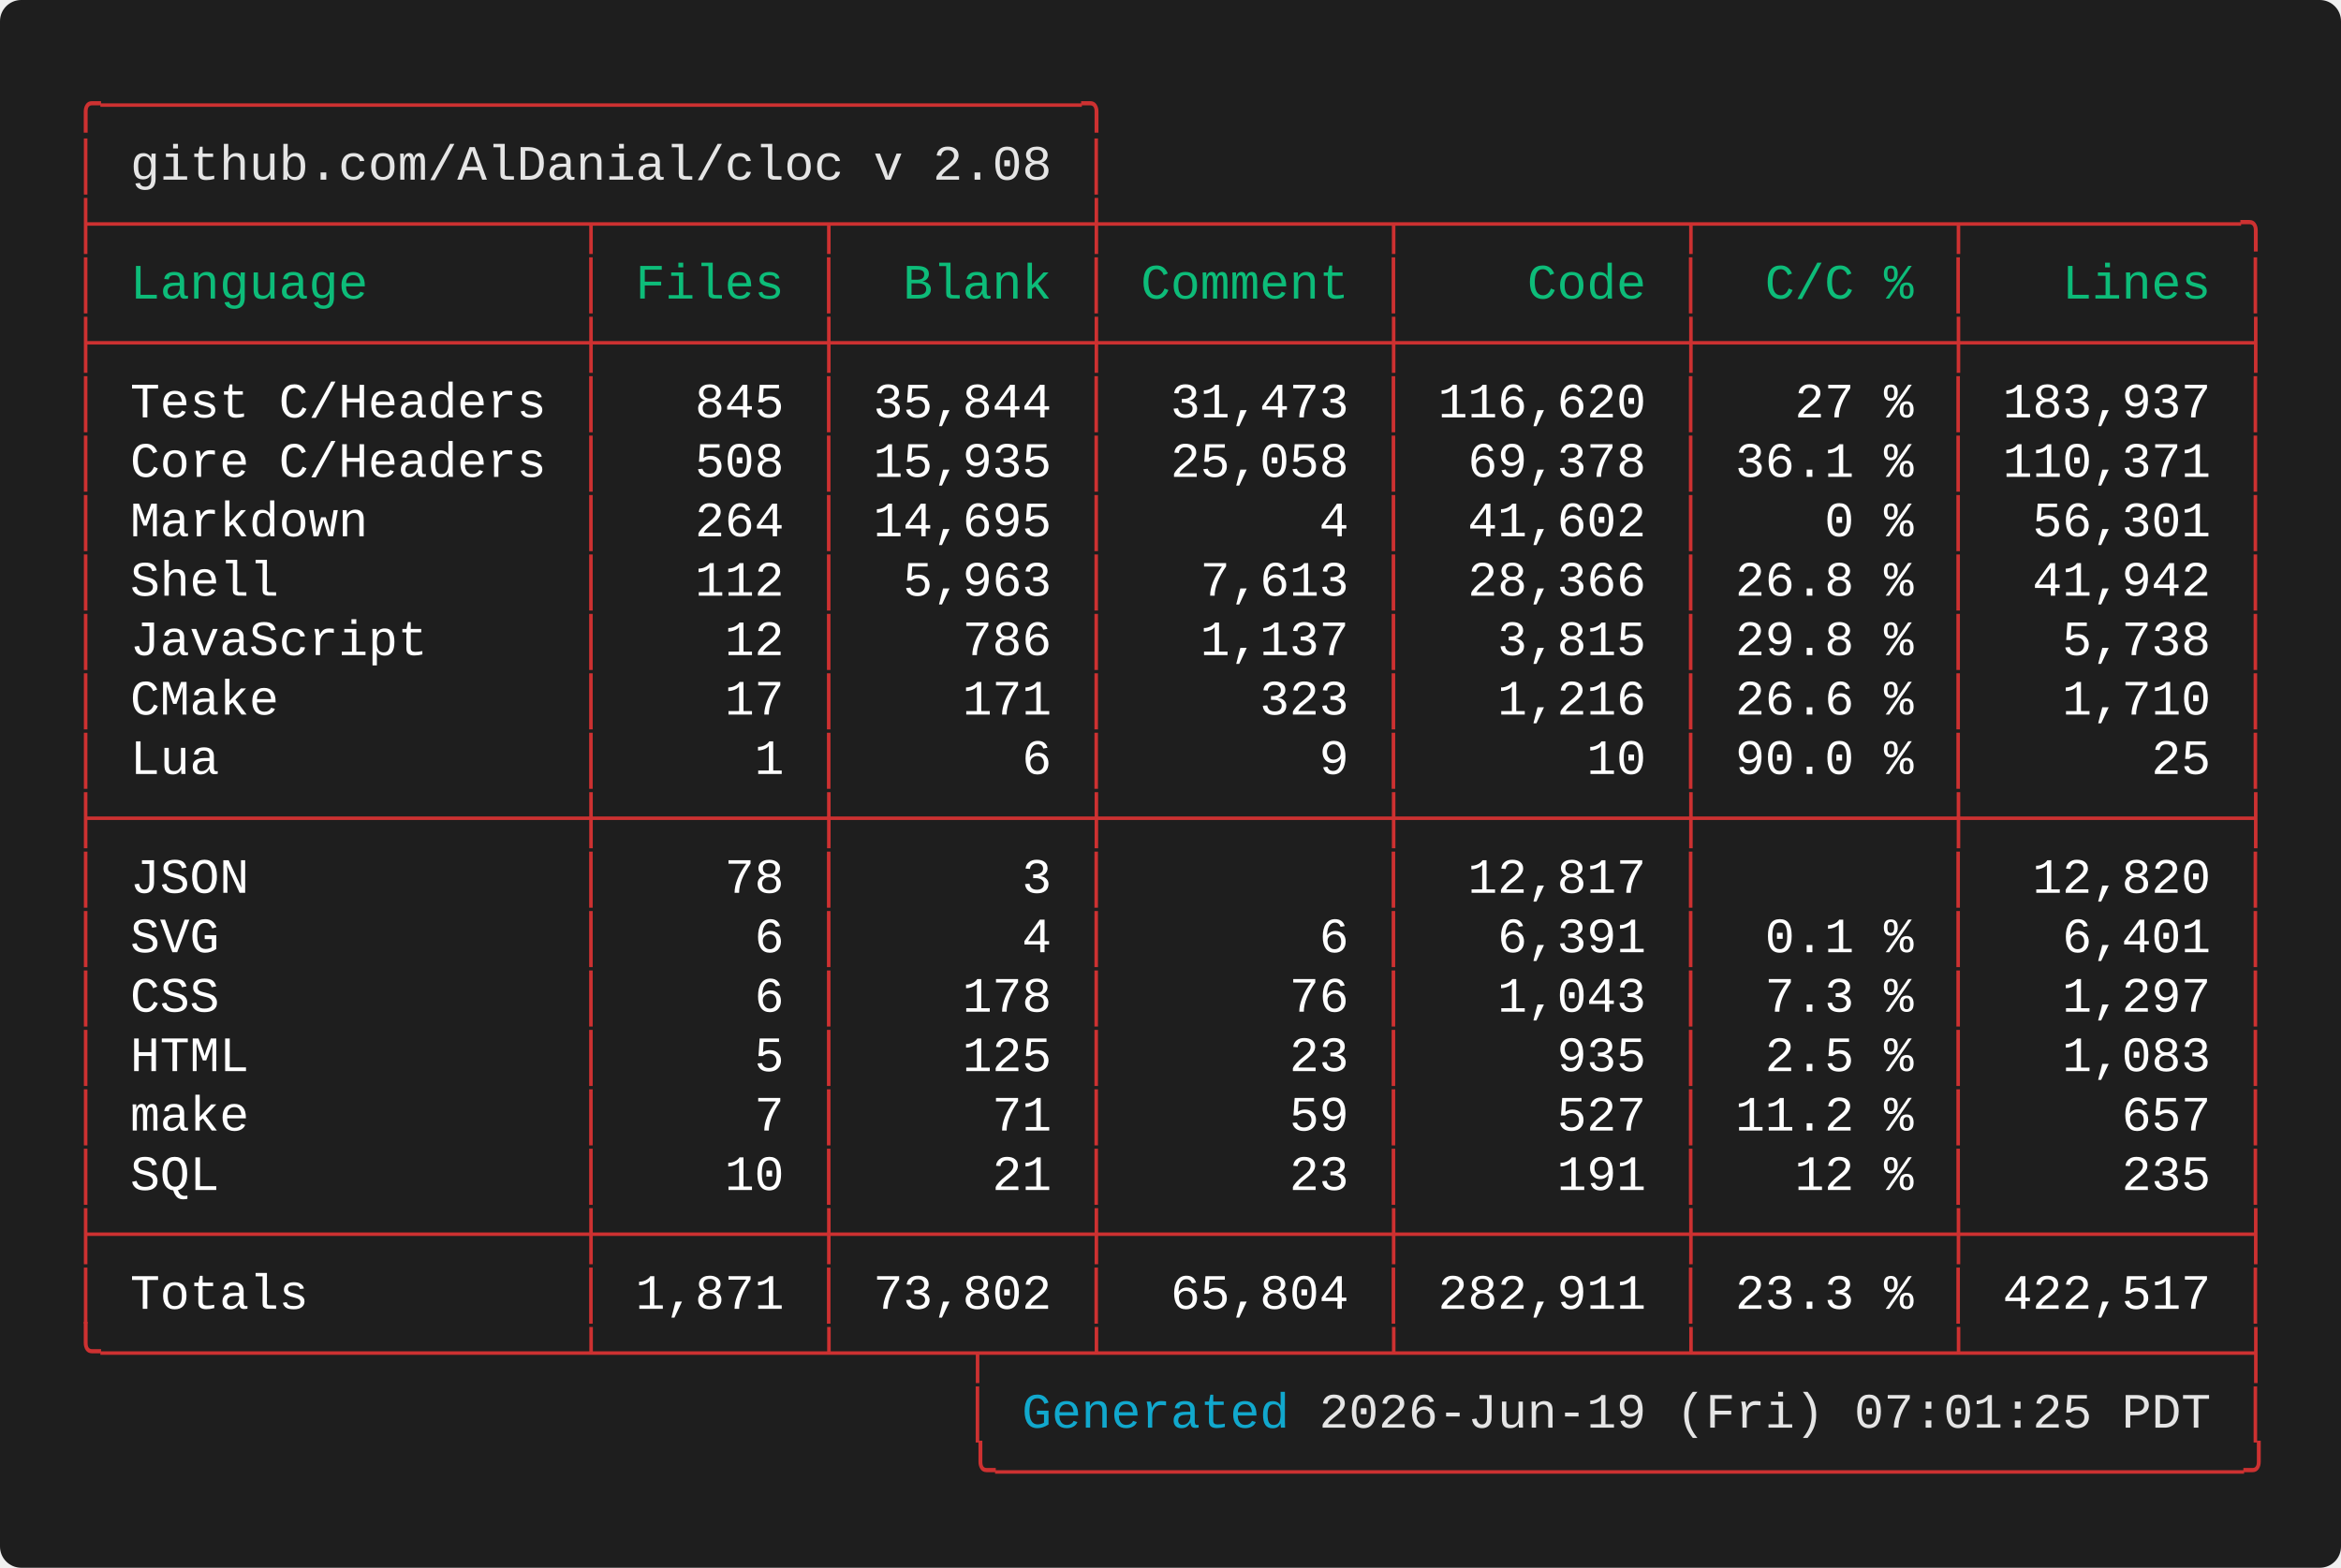
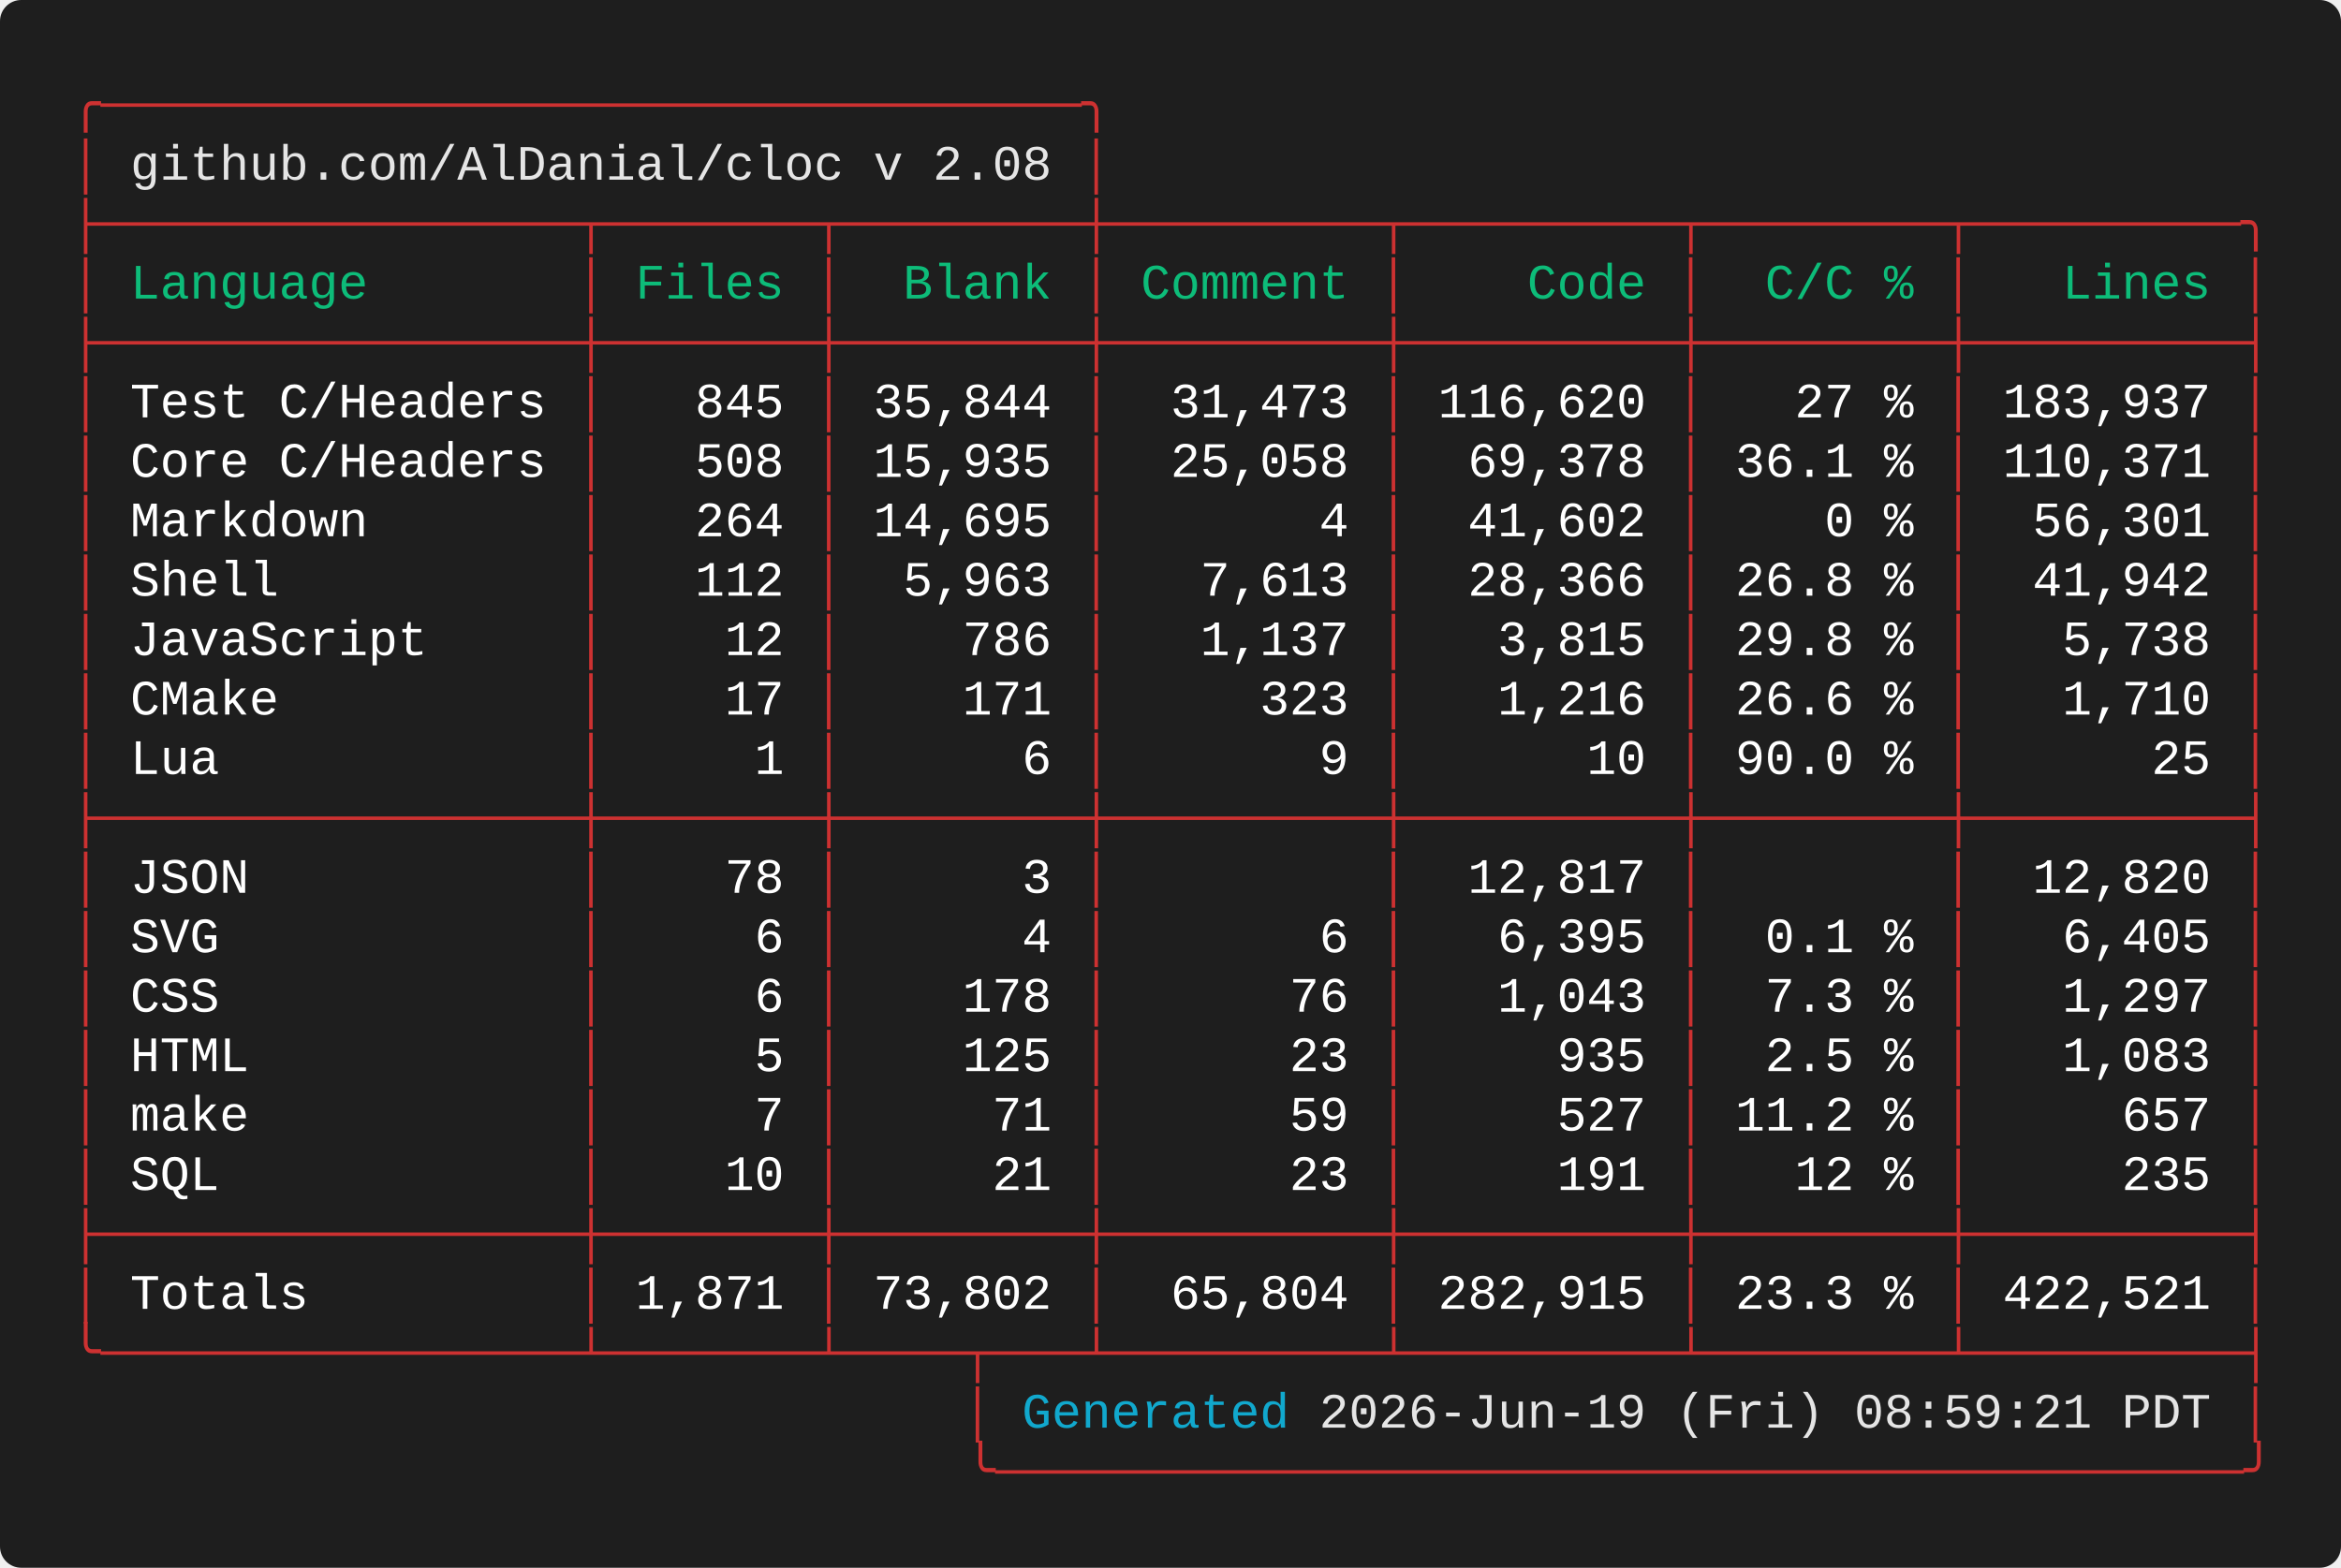
<svg xmlns="http://www.w3.org/2000/svg" width="661.60" height="443.20" viewBox="0 0 661.60 443.20">
  <defs>
    <style type="text/css">.terminal-text { font-family: 'Vanadium Mono Semi-Extended', 'Consolas', 'Monaco', 'Courier New', monospace; }</style>
  </defs>
  <rect width="100%" height="100%" fill="#1e1e1e" rx="6" />
  <text x="20.00" y="34.00" font-size="14" class="terminal-text" xml:space="preserve" textLength="294.00" lengthAdjust="spacingAndGlyphs" fill="#cd3131">╭─────────────────────────────────╮</text>
  <text x="20.00" y="50.80" font-size="14" class="terminal-text" xml:space="preserve" textLength="16.80" lengthAdjust="spacingAndGlyphs" fill="#cd3131">│ </text>
  <text x="36.80" y="50.80" font-size="14" class="terminal-text" xml:space="preserve" textLength="260.40" lengthAdjust="spacingAndGlyphs" fill="#e5e5e5">github.com/AlDanial/cloc v 2.08</text>
  <text x="297.20" y="50.80" font-size="14" class="terminal-text" xml:space="preserve" textLength="8.40" lengthAdjust="spacingAndGlyphs" fill="#ffffff"> </text>
  <text x="305.60" y="50.80" font-size="14" class="terminal-text" xml:space="preserve" textLength="8.40" lengthAdjust="spacingAndGlyphs" fill="#cd3131">│</text>
  <text x="20.00" y="67.60" font-size="14" class="terminal-text" xml:space="preserve" textLength="621.60" lengthAdjust="spacingAndGlyphs" fill="#cd3131">├────────────────┬───────┬────────┼─────────┬─────────┬────────┬─────────╮</text>
  <text x="20.00" y="84.40" font-size="14" class="terminal-text" xml:space="preserve" textLength="8.40" lengthAdjust="spacingAndGlyphs" fill="#cd3131">│</text>
  <text x="28.40" y="84.40" font-size="14" class="terminal-text" xml:space="preserve" textLength="134.40" lengthAdjust="spacingAndGlyphs" fill="#0dbc79"> Language       </text>
  <text x="162.80" y="84.40" font-size="14" class="terminal-text" xml:space="preserve" textLength="8.40" lengthAdjust="spacingAndGlyphs" fill="#cd3131">│</text>
  <text x="171.20" y="84.40" font-size="14" class="terminal-text" xml:space="preserve" textLength="58.80" lengthAdjust="spacingAndGlyphs" fill="#0dbc79"> Files </text>
  <text x="230.00" y="84.40" font-size="14" class="terminal-text" xml:space="preserve" textLength="8.40" lengthAdjust="spacingAndGlyphs" fill="#cd3131">│</text>
  <text x="238.40" y="84.40" font-size="14" class="terminal-text" xml:space="preserve" textLength="67.20" lengthAdjust="spacingAndGlyphs" fill="#0dbc79">  Blank </text>
  <text x="305.60" y="84.40" font-size="14" class="terminal-text" xml:space="preserve" textLength="8.40" lengthAdjust="spacingAndGlyphs" fill="#cd3131">│</text>
  <text x="314.00" y="84.40" font-size="14" class="terminal-text" xml:space="preserve" textLength="75.60" lengthAdjust="spacingAndGlyphs" fill="#0dbc79"> Comment </text>
  <text x="389.60" y="84.40" font-size="14" class="terminal-text" xml:space="preserve" textLength="8.40" lengthAdjust="spacingAndGlyphs" fill="#cd3131">│</text>
  <text x="398.00" y="84.40" font-size="14" class="terminal-text" xml:space="preserve" textLength="75.60" lengthAdjust="spacingAndGlyphs" fill="#0dbc79">    Code </text>
  <text x="473.60" y="84.40" font-size="14" class="terminal-text" xml:space="preserve" textLength="8.40" lengthAdjust="spacingAndGlyphs" fill="#cd3131">│</text>
  <text x="482.00" y="84.40" font-size="14" class="terminal-text" xml:space="preserve" textLength="67.20" lengthAdjust="spacingAndGlyphs" fill="#0dbc79">  C/C % </text>
  <text x="549.20" y="84.40" font-size="14" class="terminal-text" xml:space="preserve" textLength="8.40" lengthAdjust="spacingAndGlyphs" fill="#cd3131">│</text>
  <text x="557.60" y="84.40" font-size="14" class="terminal-text" xml:space="preserve" textLength="75.60" lengthAdjust="spacingAndGlyphs" fill="#0dbc79">   Lines </text>
  <text x="633.20" y="84.40" font-size="14" class="terminal-text" xml:space="preserve" textLength="8.40" lengthAdjust="spacingAndGlyphs" fill="#cd3131">│</text>
  <text x="20.00" y="101.20" font-size="14" class="terminal-text" xml:space="preserve" textLength="621.60" lengthAdjust="spacingAndGlyphs" fill="#cd3131">├────────────────┼───────┼────────┼─────────┼─────────┼────────┼─────────┤</text>
  <text x="20.00" y="118.00" font-size="14" class="terminal-text" xml:space="preserve" textLength="8.40" lengthAdjust="spacingAndGlyphs" fill="#cd3131">│</text>
  <text x="28.40" y="118.00" font-size="14" class="terminal-text" xml:space="preserve" textLength="134.40" lengthAdjust="spacingAndGlyphs" fill="#ffffff"> Test C/Headers </text>
  <text x="162.80" y="118.00" font-size="14" class="terminal-text" xml:space="preserve" textLength="8.40" lengthAdjust="spacingAndGlyphs" fill="#cd3131">│</text>
  <text x="171.20" y="118.00" font-size="14" class="terminal-text" xml:space="preserve" textLength="58.80" lengthAdjust="spacingAndGlyphs" fill="#ffffff">   845 </text>
  <text x="230.00" y="118.00" font-size="14" class="terminal-text" xml:space="preserve" textLength="8.40" lengthAdjust="spacingAndGlyphs" fill="#cd3131">│</text>
  <text x="238.40" y="118.00" font-size="14" class="terminal-text" xml:space="preserve" textLength="67.20" lengthAdjust="spacingAndGlyphs" fill="#ffffff"> 35,844 </text>
  <text x="305.60" y="118.00" font-size="14" class="terminal-text" xml:space="preserve" textLength="8.40" lengthAdjust="spacingAndGlyphs" fill="#cd3131">│</text>
  <text x="314.00" y="118.00" font-size="14" class="terminal-text" xml:space="preserve" textLength="75.60" lengthAdjust="spacingAndGlyphs" fill="#ffffff">  31,473 </text>
  <text x="389.60" y="118.00" font-size="14" class="terminal-text" xml:space="preserve" textLength="8.40" lengthAdjust="spacingAndGlyphs" fill="#cd3131">│</text>
  <text x="398.00" y="118.00" font-size="14" class="terminal-text" xml:space="preserve" textLength="75.60" lengthAdjust="spacingAndGlyphs" fill="#ffffff"> 116,620 </text>
  <text x="473.60" y="118.00" font-size="14" class="terminal-text" xml:space="preserve" textLength="8.40" lengthAdjust="spacingAndGlyphs" fill="#cd3131">│</text>
  <text x="482.00" y="118.00" font-size="14" class="terminal-text" xml:space="preserve" textLength="67.20" lengthAdjust="spacingAndGlyphs" fill="#ffffff">   27 % </text>
  <text x="549.20" y="118.00" font-size="14" class="terminal-text" xml:space="preserve" textLength="8.40" lengthAdjust="spacingAndGlyphs" fill="#cd3131">│</text>
  <text x="557.60" y="118.00" font-size="14" class="terminal-text" xml:space="preserve" textLength="75.60" lengthAdjust="spacingAndGlyphs" fill="#ffffff"> 183,937 </text>
  <text x="633.20" y="118.00" font-size="14" class="terminal-text" xml:space="preserve" textLength="8.40" lengthAdjust="spacingAndGlyphs" fill="#cd3131">│</text>
  <text x="20.00" y="134.80" font-size="14" class="terminal-text" xml:space="preserve" textLength="8.40" lengthAdjust="spacingAndGlyphs" fill="#cd3131">│</text>
  <text x="28.40" y="134.80" font-size="14" class="terminal-text" xml:space="preserve" textLength="134.40" lengthAdjust="spacingAndGlyphs" fill="#ffffff"> Core C/Headers </text>
  <text x="162.80" y="134.80" font-size="14" class="terminal-text" xml:space="preserve" textLength="8.40" lengthAdjust="spacingAndGlyphs" fill="#cd3131">│</text>
  <text x="171.20" y="134.80" font-size="14" class="terminal-text" xml:space="preserve" textLength="58.80" lengthAdjust="spacingAndGlyphs" fill="#ffffff">   508 </text>
  <text x="230.00" y="134.80" font-size="14" class="terminal-text" xml:space="preserve" textLength="8.40" lengthAdjust="spacingAndGlyphs" fill="#cd3131">│</text>
  <text x="238.40" y="134.80" font-size="14" class="terminal-text" xml:space="preserve" textLength="67.20" lengthAdjust="spacingAndGlyphs" fill="#ffffff"> 15,935 </text>
  <text x="305.60" y="134.80" font-size="14" class="terminal-text" xml:space="preserve" textLength="8.40" lengthAdjust="spacingAndGlyphs" fill="#cd3131">│</text>
  <text x="314.00" y="134.80" font-size="14" class="terminal-text" xml:space="preserve" textLength="75.60" lengthAdjust="spacingAndGlyphs" fill="#ffffff">  25,058 </text>
  <text x="389.60" y="134.80" font-size="14" class="terminal-text" xml:space="preserve" textLength="8.40" lengthAdjust="spacingAndGlyphs" fill="#cd3131">│</text>
  <text x="398.00" y="134.80" font-size="14" class="terminal-text" xml:space="preserve" textLength="75.60" lengthAdjust="spacingAndGlyphs" fill="#ffffff">  69,378 </text>
  <text x="473.60" y="134.80" font-size="14" class="terminal-text" xml:space="preserve" textLength="8.40" lengthAdjust="spacingAndGlyphs" fill="#cd3131">│</text>
  <text x="482.00" y="134.80" font-size="14" class="terminal-text" xml:space="preserve" textLength="67.20" lengthAdjust="spacingAndGlyphs" fill="#ffffff"> 36.1 % </text>
  <text x="549.20" y="134.80" font-size="14" class="terminal-text" xml:space="preserve" textLength="8.40" lengthAdjust="spacingAndGlyphs" fill="#cd3131">│</text>
  <text x="557.60" y="134.80" font-size="14" class="terminal-text" xml:space="preserve" textLength="75.60" lengthAdjust="spacingAndGlyphs" fill="#ffffff"> 110,371 </text>
  <text x="633.20" y="134.80" font-size="14" class="terminal-text" xml:space="preserve" textLength="8.40" lengthAdjust="spacingAndGlyphs" fill="#cd3131">│</text>
  <text x="20.00" y="151.60" font-size="14" class="terminal-text" xml:space="preserve" textLength="8.40" lengthAdjust="spacingAndGlyphs" fill="#cd3131">│</text>
  <text x="28.40" y="151.60" font-size="14" class="terminal-text" xml:space="preserve" textLength="134.40" lengthAdjust="spacingAndGlyphs" fill="#ffffff"> Markdown       </text>
  <text x="162.80" y="151.60" font-size="14" class="terminal-text" xml:space="preserve" textLength="8.40" lengthAdjust="spacingAndGlyphs" fill="#cd3131">│</text>
  <text x="171.20" y="151.60" font-size="14" class="terminal-text" xml:space="preserve" textLength="58.80" lengthAdjust="spacingAndGlyphs" fill="#ffffff">   264 </text>
  <text x="230.00" y="151.60" font-size="14" class="terminal-text" xml:space="preserve" textLength="8.40" lengthAdjust="spacingAndGlyphs" fill="#cd3131">│</text>
  <text x="238.40" y="151.60" font-size="14" class="terminal-text" xml:space="preserve" textLength="67.20" lengthAdjust="spacingAndGlyphs" fill="#ffffff"> 14,695 </text>
  <text x="305.60" y="151.60" font-size="14" class="terminal-text" xml:space="preserve" textLength="8.40" lengthAdjust="spacingAndGlyphs" fill="#cd3131">│</text>
  <text x="314.00" y="151.60" font-size="14" class="terminal-text" xml:space="preserve" textLength="75.60" lengthAdjust="spacingAndGlyphs" fill="#ffffff">       4 </text>
  <text x="389.60" y="151.60" font-size="14" class="terminal-text" xml:space="preserve" textLength="8.40" lengthAdjust="spacingAndGlyphs" fill="#cd3131">│</text>
  <text x="398.00" y="151.60" font-size="14" class="terminal-text" xml:space="preserve" textLength="75.60" lengthAdjust="spacingAndGlyphs" fill="#ffffff">  41,602 </text>
  <text x="473.60" y="151.60" font-size="14" class="terminal-text" xml:space="preserve" textLength="8.40" lengthAdjust="spacingAndGlyphs" fill="#cd3131">│</text>
  <text x="482.00" y="151.60" font-size="14" class="terminal-text" xml:space="preserve" textLength="67.20" lengthAdjust="spacingAndGlyphs" fill="#ffffff">    0 % </text>
  <text x="549.20" y="151.60" font-size="14" class="terminal-text" xml:space="preserve" textLength="8.40" lengthAdjust="spacingAndGlyphs" fill="#cd3131">│</text>
  <text x="557.60" y="151.60" font-size="14" class="terminal-text" xml:space="preserve" textLength="75.60" lengthAdjust="spacingAndGlyphs" fill="#ffffff">  56,301 </text>
  <text x="633.20" y="151.60" font-size="14" class="terminal-text" xml:space="preserve" textLength="8.40" lengthAdjust="spacingAndGlyphs" fill="#cd3131">│</text>
  <text x="20.00" y="168.40" font-size="14" class="terminal-text" xml:space="preserve" textLength="8.40" lengthAdjust="spacingAndGlyphs" fill="#cd3131">│</text>
  <text x="28.40" y="168.40" font-size="14" class="terminal-text" xml:space="preserve" textLength="134.40" lengthAdjust="spacingAndGlyphs" fill="#ffffff"> Shell          </text>
  <text x="162.80" y="168.40" font-size="14" class="terminal-text" xml:space="preserve" textLength="8.40" lengthAdjust="spacingAndGlyphs" fill="#cd3131">│</text>
  <text x="171.20" y="168.40" font-size="14" class="terminal-text" xml:space="preserve" textLength="58.80" lengthAdjust="spacingAndGlyphs" fill="#ffffff">   112 </text>
  <text x="230.00" y="168.40" font-size="14" class="terminal-text" xml:space="preserve" textLength="8.40" lengthAdjust="spacingAndGlyphs" fill="#cd3131">│</text>
  <text x="238.40" y="168.40" font-size="14" class="terminal-text" xml:space="preserve" textLength="67.20" lengthAdjust="spacingAndGlyphs" fill="#ffffff">  5,963 </text>
  <text x="305.60" y="168.40" font-size="14" class="terminal-text" xml:space="preserve" textLength="8.40" lengthAdjust="spacingAndGlyphs" fill="#cd3131">│</text>
  <text x="314.00" y="168.40" font-size="14" class="terminal-text" xml:space="preserve" textLength="75.60" lengthAdjust="spacingAndGlyphs" fill="#ffffff">   7,613 </text>
  <text x="389.60" y="168.40" font-size="14" class="terminal-text" xml:space="preserve" textLength="8.40" lengthAdjust="spacingAndGlyphs" fill="#cd3131">│</text>
  <text x="398.00" y="168.40" font-size="14" class="terminal-text" xml:space="preserve" textLength="75.60" lengthAdjust="spacingAndGlyphs" fill="#ffffff">  28,366 </text>
  <text x="473.60" y="168.40" font-size="14" class="terminal-text" xml:space="preserve" textLength="8.40" lengthAdjust="spacingAndGlyphs" fill="#cd3131">│</text>
  <text x="482.00" y="168.40" font-size="14" class="terminal-text" xml:space="preserve" textLength="67.20" lengthAdjust="spacingAndGlyphs" fill="#ffffff"> 26.8 % </text>
  <text x="549.20" y="168.40" font-size="14" class="terminal-text" xml:space="preserve" textLength="8.40" lengthAdjust="spacingAndGlyphs" fill="#cd3131">│</text>
  <text x="557.60" y="168.40" font-size="14" class="terminal-text" xml:space="preserve" textLength="75.60" lengthAdjust="spacingAndGlyphs" fill="#ffffff">  41,942 </text>
  <text x="633.20" y="168.40" font-size="14" class="terminal-text" xml:space="preserve" textLength="8.40" lengthAdjust="spacingAndGlyphs" fill="#cd3131">│</text>
  <text x="20.00" y="185.20" font-size="14" class="terminal-text" xml:space="preserve" textLength="8.40" lengthAdjust="spacingAndGlyphs" fill="#cd3131">│</text>
  <text x="28.40" y="185.20" font-size="14" class="terminal-text" xml:space="preserve" textLength="134.40" lengthAdjust="spacingAndGlyphs" fill="#ffffff"> JavaScript     </text>
  <text x="162.80" y="185.20" font-size="14" class="terminal-text" xml:space="preserve" textLength="8.40" lengthAdjust="spacingAndGlyphs" fill="#cd3131">│</text>
  <text x="171.20" y="185.20" font-size="14" class="terminal-text" xml:space="preserve" textLength="58.80" lengthAdjust="spacingAndGlyphs" fill="#ffffff">    12 </text>
  <text x="230.00" y="185.20" font-size="14" class="terminal-text" xml:space="preserve" textLength="8.40" lengthAdjust="spacingAndGlyphs" fill="#cd3131">│</text>
  <text x="238.40" y="185.20" font-size="14" class="terminal-text" xml:space="preserve" textLength="67.20" lengthAdjust="spacingAndGlyphs" fill="#ffffff">    786 </text>
  <text x="305.60" y="185.20" font-size="14" class="terminal-text" xml:space="preserve" textLength="8.40" lengthAdjust="spacingAndGlyphs" fill="#cd3131">│</text>
  <text x="314.00" y="185.20" font-size="14" class="terminal-text" xml:space="preserve" textLength="75.60" lengthAdjust="spacingAndGlyphs" fill="#ffffff">   1,137 </text>
  <text x="389.60" y="185.20" font-size="14" class="terminal-text" xml:space="preserve" textLength="8.40" lengthAdjust="spacingAndGlyphs" fill="#cd3131">│</text>
  <text x="398.00" y="185.20" font-size="14" class="terminal-text" xml:space="preserve" textLength="75.60" lengthAdjust="spacingAndGlyphs" fill="#ffffff">   3,815 </text>
  <text x="473.60" y="185.20" font-size="14" class="terminal-text" xml:space="preserve" textLength="8.40" lengthAdjust="spacingAndGlyphs" fill="#cd3131">│</text>
  <text x="482.00" y="185.20" font-size="14" class="terminal-text" xml:space="preserve" textLength="67.20" lengthAdjust="spacingAndGlyphs" fill="#ffffff"> 29.8 % </text>
  <text x="549.20" y="185.20" font-size="14" class="terminal-text" xml:space="preserve" textLength="8.40" lengthAdjust="spacingAndGlyphs" fill="#cd3131">│</text>
  <text x="557.60" y="185.20" font-size="14" class="terminal-text" xml:space="preserve" textLength="75.60" lengthAdjust="spacingAndGlyphs" fill="#ffffff">   5,738 </text>
  <text x="633.20" y="185.20" font-size="14" class="terminal-text" xml:space="preserve" textLength="8.40" lengthAdjust="spacingAndGlyphs" fill="#cd3131">│</text>
  <text x="20.00" y="202.00" font-size="14" class="terminal-text" xml:space="preserve" textLength="8.40" lengthAdjust="spacingAndGlyphs" fill="#cd3131">│</text>
  <text x="28.40" y="202.00" font-size="14" class="terminal-text" xml:space="preserve" textLength="134.40" lengthAdjust="spacingAndGlyphs" fill="#ffffff"> CMake          </text>
  <text x="162.80" y="202.00" font-size="14" class="terminal-text" xml:space="preserve" textLength="8.40" lengthAdjust="spacingAndGlyphs" fill="#cd3131">│</text>
  <text x="171.20" y="202.00" font-size="14" class="terminal-text" xml:space="preserve" textLength="58.80" lengthAdjust="spacingAndGlyphs" fill="#ffffff">    17 </text>
  <text x="230.00" y="202.00" font-size="14" class="terminal-text" xml:space="preserve" textLength="8.40" lengthAdjust="spacingAndGlyphs" fill="#cd3131">│</text>
  <text x="238.40" y="202.00" font-size="14" class="terminal-text" xml:space="preserve" textLength="67.20" lengthAdjust="spacingAndGlyphs" fill="#ffffff">    171 </text>
  <text x="305.60" y="202.00" font-size="14" class="terminal-text" xml:space="preserve" textLength="8.40" lengthAdjust="spacingAndGlyphs" fill="#cd3131">│</text>
  <text x="314.00" y="202.00" font-size="14" class="terminal-text" xml:space="preserve" textLength="75.60" lengthAdjust="spacingAndGlyphs" fill="#ffffff">     323 </text>
  <text x="389.60" y="202.00" font-size="14" class="terminal-text" xml:space="preserve" textLength="8.40" lengthAdjust="spacingAndGlyphs" fill="#cd3131">│</text>
  <text x="398.00" y="202.00" font-size="14" class="terminal-text" xml:space="preserve" textLength="75.60" lengthAdjust="spacingAndGlyphs" fill="#ffffff">   1,216 </text>
  <text x="473.60" y="202.00" font-size="14" class="terminal-text" xml:space="preserve" textLength="8.40" lengthAdjust="spacingAndGlyphs" fill="#cd3131">│</text>
  <text x="482.00" y="202.00" font-size="14" class="terminal-text" xml:space="preserve" textLength="67.20" lengthAdjust="spacingAndGlyphs" fill="#ffffff"> 26.6 % </text>
  <text x="549.20" y="202.00" font-size="14" class="terminal-text" xml:space="preserve" textLength="8.40" lengthAdjust="spacingAndGlyphs" fill="#cd3131">│</text>
  <text x="557.60" y="202.00" font-size="14" class="terminal-text" xml:space="preserve" textLength="75.60" lengthAdjust="spacingAndGlyphs" fill="#ffffff">   1,710 </text>
  <text x="633.20" y="202.00" font-size="14" class="terminal-text" xml:space="preserve" textLength="8.40" lengthAdjust="spacingAndGlyphs" fill="#cd3131">│</text>
  <text x="20.00" y="218.80" font-size="14" class="terminal-text" xml:space="preserve" textLength="8.40" lengthAdjust="spacingAndGlyphs" fill="#cd3131">│</text>
  <text x="28.40" y="218.80" font-size="14" class="terminal-text" xml:space="preserve" textLength="134.40" lengthAdjust="spacingAndGlyphs" fill="#ffffff"> Lua            </text>
  <text x="162.80" y="218.80" font-size="14" class="terminal-text" xml:space="preserve" textLength="8.40" lengthAdjust="spacingAndGlyphs" fill="#cd3131">│</text>
  <text x="171.20" y="218.80" font-size="14" class="terminal-text" xml:space="preserve" textLength="58.80" lengthAdjust="spacingAndGlyphs" fill="#ffffff">     1 </text>
  <text x="230.00" y="218.80" font-size="14" class="terminal-text" xml:space="preserve" textLength="8.40" lengthAdjust="spacingAndGlyphs" fill="#cd3131">│</text>
  <text x="238.40" y="218.80" font-size="14" class="terminal-text" xml:space="preserve" textLength="67.20" lengthAdjust="spacingAndGlyphs" fill="#ffffff">      6 </text>
  <text x="305.60" y="218.80" font-size="14" class="terminal-text" xml:space="preserve" textLength="8.40" lengthAdjust="spacingAndGlyphs" fill="#cd3131">│</text>
  <text x="314.00" y="218.80" font-size="14" class="terminal-text" xml:space="preserve" textLength="75.60" lengthAdjust="spacingAndGlyphs" fill="#ffffff">       9 </text>
  <text x="389.60" y="218.80" font-size="14" class="terminal-text" xml:space="preserve" textLength="8.40" lengthAdjust="spacingAndGlyphs" fill="#cd3131">│</text>
  <text x="398.00" y="218.80" font-size="14" class="terminal-text" xml:space="preserve" textLength="75.60" lengthAdjust="spacingAndGlyphs" fill="#ffffff">      10 </text>
  <text x="473.60" y="218.80" font-size="14" class="terminal-text" xml:space="preserve" textLength="8.40" lengthAdjust="spacingAndGlyphs" fill="#cd3131">│</text>
  <text x="482.00" y="218.80" font-size="14" class="terminal-text" xml:space="preserve" textLength="67.20" lengthAdjust="spacingAndGlyphs" fill="#ffffff"> 90.0 % </text>
  <text x="549.20" y="218.80" font-size="14" class="terminal-text" xml:space="preserve" textLength="8.40" lengthAdjust="spacingAndGlyphs" fill="#cd3131">│</text>
  <text x="557.60" y="218.80" font-size="14" class="terminal-text" xml:space="preserve" textLength="75.60" lengthAdjust="spacingAndGlyphs" fill="#ffffff">      25 </text>
  <text x="633.20" y="218.80" font-size="14" class="terminal-text" xml:space="preserve" textLength="8.40" lengthAdjust="spacingAndGlyphs" fill="#cd3131">│</text>
  <text x="20.00" y="235.60" font-size="14" class="terminal-text" xml:space="preserve" textLength="621.60" lengthAdjust="spacingAndGlyphs" fill="#cd3131">├────────────────┼───────┼────────┼─────────┼─────────┼────────┼─────────┤</text>
  <text x="20.00" y="252.40" font-size="14" class="terminal-text" xml:space="preserve" textLength="8.40" lengthAdjust="spacingAndGlyphs" fill="#cd3131">│</text>
  <text x="28.40" y="252.40" font-size="14" class="terminal-text" xml:space="preserve" textLength="134.40" lengthAdjust="spacingAndGlyphs" fill="#ffffff"> JSON           </text>
  <text x="162.80" y="252.40" font-size="14" class="terminal-text" xml:space="preserve" textLength="8.40" lengthAdjust="spacingAndGlyphs" fill="#cd3131">│</text>
  <text x="171.20" y="252.40" font-size="14" class="terminal-text" xml:space="preserve" textLength="58.80" lengthAdjust="spacingAndGlyphs" fill="#ffffff">    78 </text>
  <text x="230.00" y="252.40" font-size="14" class="terminal-text" xml:space="preserve" textLength="8.40" lengthAdjust="spacingAndGlyphs" fill="#cd3131">│</text>
  <text x="238.40" y="252.40" font-size="14" class="terminal-text" xml:space="preserve" textLength="67.20" lengthAdjust="spacingAndGlyphs" fill="#ffffff">      3 </text>
  <text x="305.60" y="252.40" font-size="14" class="terminal-text" xml:space="preserve" textLength="8.40" lengthAdjust="spacingAndGlyphs" fill="#cd3131">│</text>
  <text x="314.00" y="252.40" font-size="14" class="terminal-text" xml:space="preserve" textLength="75.60" lengthAdjust="spacingAndGlyphs" fill="#ffffff">         </text>
  <text x="389.60" y="252.40" font-size="14" class="terminal-text" xml:space="preserve" textLength="8.40" lengthAdjust="spacingAndGlyphs" fill="#cd3131">│</text>
  <text x="398.00" y="252.40" font-size="14" class="terminal-text" xml:space="preserve" textLength="75.60" lengthAdjust="spacingAndGlyphs" fill="#ffffff">  12,817 </text>
  <text x="473.60" y="252.40" font-size="14" class="terminal-text" xml:space="preserve" textLength="8.40" lengthAdjust="spacingAndGlyphs" fill="#cd3131">│</text>
  <text x="482.00" y="252.40" font-size="14" class="terminal-text" xml:space="preserve" textLength="67.20" lengthAdjust="spacingAndGlyphs" fill="#ffffff">        </text>
  <text x="549.20" y="252.40" font-size="14" class="terminal-text" xml:space="preserve" textLength="8.40" lengthAdjust="spacingAndGlyphs" fill="#cd3131">│</text>
  <text x="557.60" y="252.40" font-size="14" class="terminal-text" xml:space="preserve" textLength="75.60" lengthAdjust="spacingAndGlyphs" fill="#ffffff">  12,820 </text>
  <text x="633.20" y="252.40" font-size="14" class="terminal-text" xml:space="preserve" textLength="8.40" lengthAdjust="spacingAndGlyphs" fill="#cd3131">│</text>
  <text x="20.00" y="269.20" font-size="14" class="terminal-text" xml:space="preserve" textLength="8.40" lengthAdjust="spacingAndGlyphs" fill="#cd3131">│</text>
  <text x="28.40" y="269.20" font-size="14" class="terminal-text" xml:space="preserve" textLength="134.40" lengthAdjust="spacingAndGlyphs" fill="#ffffff"> SVG            </text>
  <text x="162.80" y="269.20" font-size="14" class="terminal-text" xml:space="preserve" textLength="8.40" lengthAdjust="spacingAndGlyphs" fill="#cd3131">│</text>
  <text x="171.20" y="269.20" font-size="14" class="terminal-text" xml:space="preserve" textLength="58.80" lengthAdjust="spacingAndGlyphs" fill="#ffffff">     6 </text>
  <text x="230.00" y="269.20" font-size="14" class="terminal-text" xml:space="preserve" textLength="8.40" lengthAdjust="spacingAndGlyphs" fill="#cd3131">│</text>
  <text x="238.40" y="269.20" font-size="14" class="terminal-text" xml:space="preserve" textLength="67.20" lengthAdjust="spacingAndGlyphs" fill="#ffffff">      4 </text>
  <text x="305.60" y="269.20" font-size="14" class="terminal-text" xml:space="preserve" textLength="8.40" lengthAdjust="spacingAndGlyphs" fill="#cd3131">│</text>
  <text x="314.00" y="269.20" font-size="14" class="terminal-text" xml:space="preserve" textLength="75.60" lengthAdjust="spacingAndGlyphs" fill="#ffffff">       6 </text>
  <text x="389.60" y="269.20" font-size="14" class="terminal-text" xml:space="preserve" textLength="8.40" lengthAdjust="spacingAndGlyphs" fill="#cd3131">│</text>
-   <text x="398.00" y="269.20" font-size="14" class="terminal-text" xml:space="preserve" textLength="75.60" lengthAdjust="spacingAndGlyphs" fill="#ffffff">   6,391 </text>
+   <text x="398.00" y="269.20" font-size="14" class="terminal-text" xml:space="preserve" textLength="75.60" lengthAdjust="spacingAndGlyphs" fill="#ffffff">   6,395 </text>
  <text x="473.60" y="269.20" font-size="14" class="terminal-text" xml:space="preserve" textLength="8.40" lengthAdjust="spacingAndGlyphs" fill="#cd3131">│</text>
  <text x="482.00" y="269.20" font-size="14" class="terminal-text" xml:space="preserve" textLength="67.20" lengthAdjust="spacingAndGlyphs" fill="#ffffff">  0.1 % </text>
  <text x="549.20" y="269.20" font-size="14" class="terminal-text" xml:space="preserve" textLength="8.40" lengthAdjust="spacingAndGlyphs" fill="#cd3131">│</text>
-   <text x="557.60" y="269.20" font-size="14" class="terminal-text" xml:space="preserve" textLength="75.60" lengthAdjust="spacingAndGlyphs" fill="#ffffff">   6,401 </text>
+   <text x="557.60" y="269.20" font-size="14" class="terminal-text" xml:space="preserve" textLength="75.60" lengthAdjust="spacingAndGlyphs" fill="#ffffff">   6,405 </text>
  <text x="633.20" y="269.20" font-size="14" class="terminal-text" xml:space="preserve" textLength="8.40" lengthAdjust="spacingAndGlyphs" fill="#cd3131">│</text>
  <text x="20.00" y="286.00" font-size="14" class="terminal-text" xml:space="preserve" textLength="8.40" lengthAdjust="spacingAndGlyphs" fill="#cd3131">│</text>
  <text x="28.40" y="286.00" font-size="14" class="terminal-text" xml:space="preserve" textLength="134.40" lengthAdjust="spacingAndGlyphs" fill="#ffffff"> CSS            </text>
  <text x="162.80" y="286.00" font-size="14" class="terminal-text" xml:space="preserve" textLength="8.40" lengthAdjust="spacingAndGlyphs" fill="#cd3131">│</text>
  <text x="171.20" y="286.00" font-size="14" class="terminal-text" xml:space="preserve" textLength="58.80" lengthAdjust="spacingAndGlyphs" fill="#ffffff">     6 </text>
  <text x="230.00" y="286.00" font-size="14" class="terminal-text" xml:space="preserve" textLength="8.40" lengthAdjust="spacingAndGlyphs" fill="#cd3131">│</text>
  <text x="238.40" y="286.00" font-size="14" class="terminal-text" xml:space="preserve" textLength="67.20" lengthAdjust="spacingAndGlyphs" fill="#ffffff">    178 </text>
  <text x="305.60" y="286.00" font-size="14" class="terminal-text" xml:space="preserve" textLength="8.40" lengthAdjust="spacingAndGlyphs" fill="#cd3131">│</text>
  <text x="314.00" y="286.00" font-size="14" class="terminal-text" xml:space="preserve" textLength="75.60" lengthAdjust="spacingAndGlyphs" fill="#ffffff">      76 </text>
  <text x="389.60" y="286.00" font-size="14" class="terminal-text" xml:space="preserve" textLength="8.40" lengthAdjust="spacingAndGlyphs" fill="#cd3131">│</text>
  <text x="398.00" y="286.00" font-size="14" class="terminal-text" xml:space="preserve" textLength="75.60" lengthAdjust="spacingAndGlyphs" fill="#ffffff">   1,043 </text>
  <text x="473.60" y="286.00" font-size="14" class="terminal-text" xml:space="preserve" textLength="8.40" lengthAdjust="spacingAndGlyphs" fill="#cd3131">│</text>
  <text x="482.00" y="286.00" font-size="14" class="terminal-text" xml:space="preserve" textLength="67.20" lengthAdjust="spacingAndGlyphs" fill="#ffffff">  7.3 % </text>
  <text x="549.20" y="286.00" font-size="14" class="terminal-text" xml:space="preserve" textLength="8.40" lengthAdjust="spacingAndGlyphs" fill="#cd3131">│</text>
  <text x="557.60" y="286.00" font-size="14" class="terminal-text" xml:space="preserve" textLength="75.60" lengthAdjust="spacingAndGlyphs" fill="#ffffff">   1,297 </text>
  <text x="633.20" y="286.00" font-size="14" class="terminal-text" xml:space="preserve" textLength="8.40" lengthAdjust="spacingAndGlyphs" fill="#cd3131">│</text>
  <text x="20.00" y="302.80" font-size="14" class="terminal-text" xml:space="preserve" textLength="8.40" lengthAdjust="spacingAndGlyphs" fill="#cd3131">│</text>
  <text x="28.40" y="302.80" font-size="14" class="terminal-text" xml:space="preserve" textLength="134.40" lengthAdjust="spacingAndGlyphs" fill="#ffffff"> HTML           </text>
  <text x="162.80" y="302.80" font-size="14" class="terminal-text" xml:space="preserve" textLength="8.40" lengthAdjust="spacingAndGlyphs" fill="#cd3131">│</text>
  <text x="171.20" y="302.80" font-size="14" class="terminal-text" xml:space="preserve" textLength="58.80" lengthAdjust="spacingAndGlyphs" fill="#ffffff">     5 </text>
  <text x="230.00" y="302.80" font-size="14" class="terminal-text" xml:space="preserve" textLength="8.40" lengthAdjust="spacingAndGlyphs" fill="#cd3131">│</text>
  <text x="238.40" y="302.80" font-size="14" class="terminal-text" xml:space="preserve" textLength="67.20" lengthAdjust="spacingAndGlyphs" fill="#ffffff">    125 </text>
  <text x="305.60" y="302.80" font-size="14" class="terminal-text" xml:space="preserve" textLength="8.40" lengthAdjust="spacingAndGlyphs" fill="#cd3131">│</text>
  <text x="314.00" y="302.80" font-size="14" class="terminal-text" xml:space="preserve" textLength="75.60" lengthAdjust="spacingAndGlyphs" fill="#ffffff">      23 </text>
  <text x="389.60" y="302.80" font-size="14" class="terminal-text" xml:space="preserve" textLength="8.40" lengthAdjust="spacingAndGlyphs" fill="#cd3131">│</text>
  <text x="398.00" y="302.80" font-size="14" class="terminal-text" xml:space="preserve" textLength="75.60" lengthAdjust="spacingAndGlyphs" fill="#ffffff">     935 </text>
  <text x="473.60" y="302.80" font-size="14" class="terminal-text" xml:space="preserve" textLength="8.40" lengthAdjust="spacingAndGlyphs" fill="#cd3131">│</text>
  <text x="482.00" y="302.80" font-size="14" class="terminal-text" xml:space="preserve" textLength="67.20" lengthAdjust="spacingAndGlyphs" fill="#ffffff">  2.5 % </text>
  <text x="549.20" y="302.80" font-size="14" class="terminal-text" xml:space="preserve" textLength="8.40" lengthAdjust="spacingAndGlyphs" fill="#cd3131">│</text>
  <text x="557.60" y="302.80" font-size="14" class="terminal-text" xml:space="preserve" textLength="75.60" lengthAdjust="spacingAndGlyphs" fill="#ffffff">   1,083 </text>
  <text x="633.20" y="302.80" font-size="14" class="terminal-text" xml:space="preserve" textLength="8.40" lengthAdjust="spacingAndGlyphs" fill="#cd3131">│</text>
  <text x="20.00" y="319.60" font-size="14" class="terminal-text" xml:space="preserve" textLength="8.40" lengthAdjust="spacingAndGlyphs" fill="#cd3131">│</text>
  <text x="28.40" y="319.60" font-size="14" class="terminal-text" xml:space="preserve" textLength="134.40" lengthAdjust="spacingAndGlyphs" fill="#ffffff"> make           </text>
  <text x="162.80" y="319.60" font-size="14" class="terminal-text" xml:space="preserve" textLength="8.40" lengthAdjust="spacingAndGlyphs" fill="#cd3131">│</text>
  <text x="171.20" y="319.60" font-size="14" class="terminal-text" xml:space="preserve" textLength="58.80" lengthAdjust="spacingAndGlyphs" fill="#ffffff">     7 </text>
  <text x="230.00" y="319.60" font-size="14" class="terminal-text" xml:space="preserve" textLength="8.40" lengthAdjust="spacingAndGlyphs" fill="#cd3131">│</text>
  <text x="238.40" y="319.60" font-size="14" class="terminal-text" xml:space="preserve" textLength="67.20" lengthAdjust="spacingAndGlyphs" fill="#ffffff">     71 </text>
  <text x="305.60" y="319.60" font-size="14" class="terminal-text" xml:space="preserve" textLength="8.40" lengthAdjust="spacingAndGlyphs" fill="#cd3131">│</text>
  <text x="314.00" y="319.60" font-size="14" class="terminal-text" xml:space="preserve" textLength="75.60" lengthAdjust="spacingAndGlyphs" fill="#ffffff">      59 </text>
  <text x="389.60" y="319.60" font-size="14" class="terminal-text" xml:space="preserve" textLength="8.40" lengthAdjust="spacingAndGlyphs" fill="#cd3131">│</text>
  <text x="398.00" y="319.60" font-size="14" class="terminal-text" xml:space="preserve" textLength="75.60" lengthAdjust="spacingAndGlyphs" fill="#ffffff">     527 </text>
  <text x="473.60" y="319.60" font-size="14" class="terminal-text" xml:space="preserve" textLength="8.40" lengthAdjust="spacingAndGlyphs" fill="#cd3131">│</text>
  <text x="482.00" y="319.60" font-size="14" class="terminal-text" xml:space="preserve" textLength="67.20" lengthAdjust="spacingAndGlyphs" fill="#ffffff"> 11.2 % </text>
  <text x="549.20" y="319.60" font-size="14" class="terminal-text" xml:space="preserve" textLength="8.40" lengthAdjust="spacingAndGlyphs" fill="#cd3131">│</text>
  <text x="557.60" y="319.60" font-size="14" class="terminal-text" xml:space="preserve" textLength="75.60" lengthAdjust="spacingAndGlyphs" fill="#ffffff">     657 </text>
  <text x="633.20" y="319.60" font-size="14" class="terminal-text" xml:space="preserve" textLength="8.40" lengthAdjust="spacingAndGlyphs" fill="#cd3131">│</text>
  <text x="20.00" y="336.40" font-size="14" class="terminal-text" xml:space="preserve" textLength="8.40" lengthAdjust="spacingAndGlyphs" fill="#cd3131">│</text>
  <text x="28.40" y="336.40" font-size="14" class="terminal-text" xml:space="preserve" textLength="134.40" lengthAdjust="spacingAndGlyphs" fill="#ffffff"> SQL            </text>
  <text x="162.80" y="336.40" font-size="14" class="terminal-text" xml:space="preserve" textLength="8.40" lengthAdjust="spacingAndGlyphs" fill="#cd3131">│</text>
  <text x="171.20" y="336.40" font-size="14" class="terminal-text" xml:space="preserve" textLength="58.80" lengthAdjust="spacingAndGlyphs" fill="#ffffff">    10 </text>
  <text x="230.00" y="336.40" font-size="14" class="terminal-text" xml:space="preserve" textLength="8.40" lengthAdjust="spacingAndGlyphs" fill="#cd3131">│</text>
  <text x="238.40" y="336.40" font-size="14" class="terminal-text" xml:space="preserve" textLength="67.20" lengthAdjust="spacingAndGlyphs" fill="#ffffff">     21 </text>
  <text x="305.60" y="336.40" font-size="14" class="terminal-text" xml:space="preserve" textLength="8.40" lengthAdjust="spacingAndGlyphs" fill="#cd3131">│</text>
  <text x="314.00" y="336.40" font-size="14" class="terminal-text" xml:space="preserve" textLength="75.60" lengthAdjust="spacingAndGlyphs" fill="#ffffff">      23 </text>
  <text x="389.60" y="336.40" font-size="14" class="terminal-text" xml:space="preserve" textLength="8.40" lengthAdjust="spacingAndGlyphs" fill="#cd3131">│</text>
  <text x="398.00" y="336.40" font-size="14" class="terminal-text" xml:space="preserve" textLength="75.60" lengthAdjust="spacingAndGlyphs" fill="#ffffff">     191 </text>
  <text x="473.60" y="336.40" font-size="14" class="terminal-text" xml:space="preserve" textLength="8.40" lengthAdjust="spacingAndGlyphs" fill="#cd3131">│</text>
  <text x="482.00" y="336.40" font-size="14" class="terminal-text" xml:space="preserve" textLength="67.20" lengthAdjust="spacingAndGlyphs" fill="#ffffff">   12 % </text>
  <text x="549.20" y="336.40" font-size="14" class="terminal-text" xml:space="preserve" textLength="8.40" lengthAdjust="spacingAndGlyphs" fill="#cd3131">│</text>
  <text x="557.60" y="336.40" font-size="14" class="terminal-text" xml:space="preserve" textLength="75.60" lengthAdjust="spacingAndGlyphs" fill="#ffffff">     235 </text>
  <text x="633.20" y="336.40" font-size="14" class="terminal-text" xml:space="preserve" textLength="8.40" lengthAdjust="spacingAndGlyphs" fill="#cd3131">│</text>
  <text x="20.00" y="353.20" font-size="14" class="terminal-text" xml:space="preserve" textLength="621.60" lengthAdjust="spacingAndGlyphs" fill="#cd3131">├────────────────┼───────┼────────┼─────────┼─────────┼────────┼─────────┤</text>
  <text x="20.00" y="370.00" font-size="14" class="terminal-text" xml:space="preserve" textLength="8.40" lengthAdjust="spacingAndGlyphs" fill="#cd3131">│</text>
  <text x="28.40" y="370.00" font-size="14" class="terminal-text" xml:space="preserve" textLength="134.40" lengthAdjust="spacingAndGlyphs" fill="#ffffff"> Totals         </text>
  <text x="162.80" y="370.00" font-size="14" class="terminal-text" xml:space="preserve" textLength="8.40" lengthAdjust="spacingAndGlyphs" fill="#cd3131">│</text>
  <text x="171.20" y="370.00" font-size="14" class="terminal-text" xml:space="preserve" textLength="58.80" lengthAdjust="spacingAndGlyphs" fill="#ffffff"> 1,871 </text>
  <text x="230.00" y="370.00" font-size="14" class="terminal-text" xml:space="preserve" textLength="8.40" lengthAdjust="spacingAndGlyphs" fill="#cd3131">│</text>
  <text x="238.40" y="370.00" font-size="14" class="terminal-text" xml:space="preserve" textLength="67.20" lengthAdjust="spacingAndGlyphs" fill="#ffffff"> 73,802 </text>
  <text x="305.60" y="370.00" font-size="14" class="terminal-text" xml:space="preserve" textLength="8.40" lengthAdjust="spacingAndGlyphs" fill="#cd3131">│</text>
  <text x="314.00" y="370.00" font-size="14" class="terminal-text" xml:space="preserve" textLength="75.60" lengthAdjust="spacingAndGlyphs" fill="#ffffff">  65,804 </text>
  <text x="389.60" y="370.00" font-size="14" class="terminal-text" xml:space="preserve" textLength="8.40" lengthAdjust="spacingAndGlyphs" fill="#cd3131">│</text>
-   <text x="398.00" y="370.00" font-size="14" class="terminal-text" xml:space="preserve" textLength="75.60" lengthAdjust="spacingAndGlyphs" fill="#ffffff"> 282,911 </text>
+   <text x="398.00" y="370.00" font-size="14" class="terminal-text" xml:space="preserve" textLength="75.60" lengthAdjust="spacingAndGlyphs" fill="#ffffff"> 282,915 </text>
  <text x="473.60" y="370.00" font-size="14" class="terminal-text" xml:space="preserve" textLength="8.40" lengthAdjust="spacingAndGlyphs" fill="#cd3131">│</text>
  <text x="482.00" y="370.00" font-size="14" class="terminal-text" xml:space="preserve" textLength="67.20" lengthAdjust="spacingAndGlyphs" fill="#ffffff"> 23.3 % </text>
  <text x="549.20" y="370.00" font-size="14" class="terminal-text" xml:space="preserve" textLength="8.40" lengthAdjust="spacingAndGlyphs" fill="#cd3131">│</text>
-   <text x="557.60" y="370.00" font-size="14" class="terminal-text" xml:space="preserve" textLength="75.60" lengthAdjust="spacingAndGlyphs" fill="#ffffff"> 422,517 </text>
+   <text x="557.60" y="370.00" font-size="14" class="terminal-text" xml:space="preserve" textLength="75.60" lengthAdjust="spacingAndGlyphs" fill="#ffffff"> 422,521 </text>
  <text x="633.20" y="370.00" font-size="14" class="terminal-text" xml:space="preserve" textLength="8.40" lengthAdjust="spacingAndGlyphs" fill="#cd3131">│</text>
  <text x="20.00" y="386.80" font-size="14" class="terminal-text" xml:space="preserve" textLength="621.60" lengthAdjust="spacingAndGlyphs" fill="#cd3131">╰────────────────┴───────┴────┬───┴─────────┴─────────┴────────┴─────────┤</text>
  <text x="20.00" y="403.60" font-size="14" class="terminal-text" xml:space="preserve" textLength="268.80" lengthAdjust="spacingAndGlyphs" fill="#cd3131">                              │ </text>
  <text x="288.80" y="403.60" font-size="14" class="terminal-text" xml:space="preserve" textLength="75.60" lengthAdjust="spacingAndGlyphs" fill="#11a8cd">Generated</text>
-   <text x="364.40" y="403.60" font-size="14" class="terminal-text" xml:space="preserve" textLength="260.40" lengthAdjust="spacingAndGlyphs" fill="#e5e5e5"> 2026-Jun-19 (Fri) 07:01:25 PDT</text>
+   <text x="364.40" y="403.60" font-size="14" class="terminal-text" xml:space="preserve" textLength="260.40" lengthAdjust="spacingAndGlyphs" fill="#e5e5e5"> 2026-Jun-19 (Fri) 08:59:21 PDT</text>
  <text x="624.80" y="403.60" font-size="14" class="terminal-text" xml:space="preserve" textLength="8.40" lengthAdjust="spacingAndGlyphs" fill="#ffffff"> </text>
  <text x="633.20" y="403.60" font-size="14" class="terminal-text" xml:space="preserve" textLength="8.40" lengthAdjust="spacingAndGlyphs" fill="#cd3131">│</text>
  <text x="20.00" y="420.40" font-size="14" class="terminal-text" xml:space="preserve" textLength="621.60" lengthAdjust="spacingAndGlyphs" fill="#cd3131">                              ╰──────────────────────────────────────────╯</text>
</svg>
